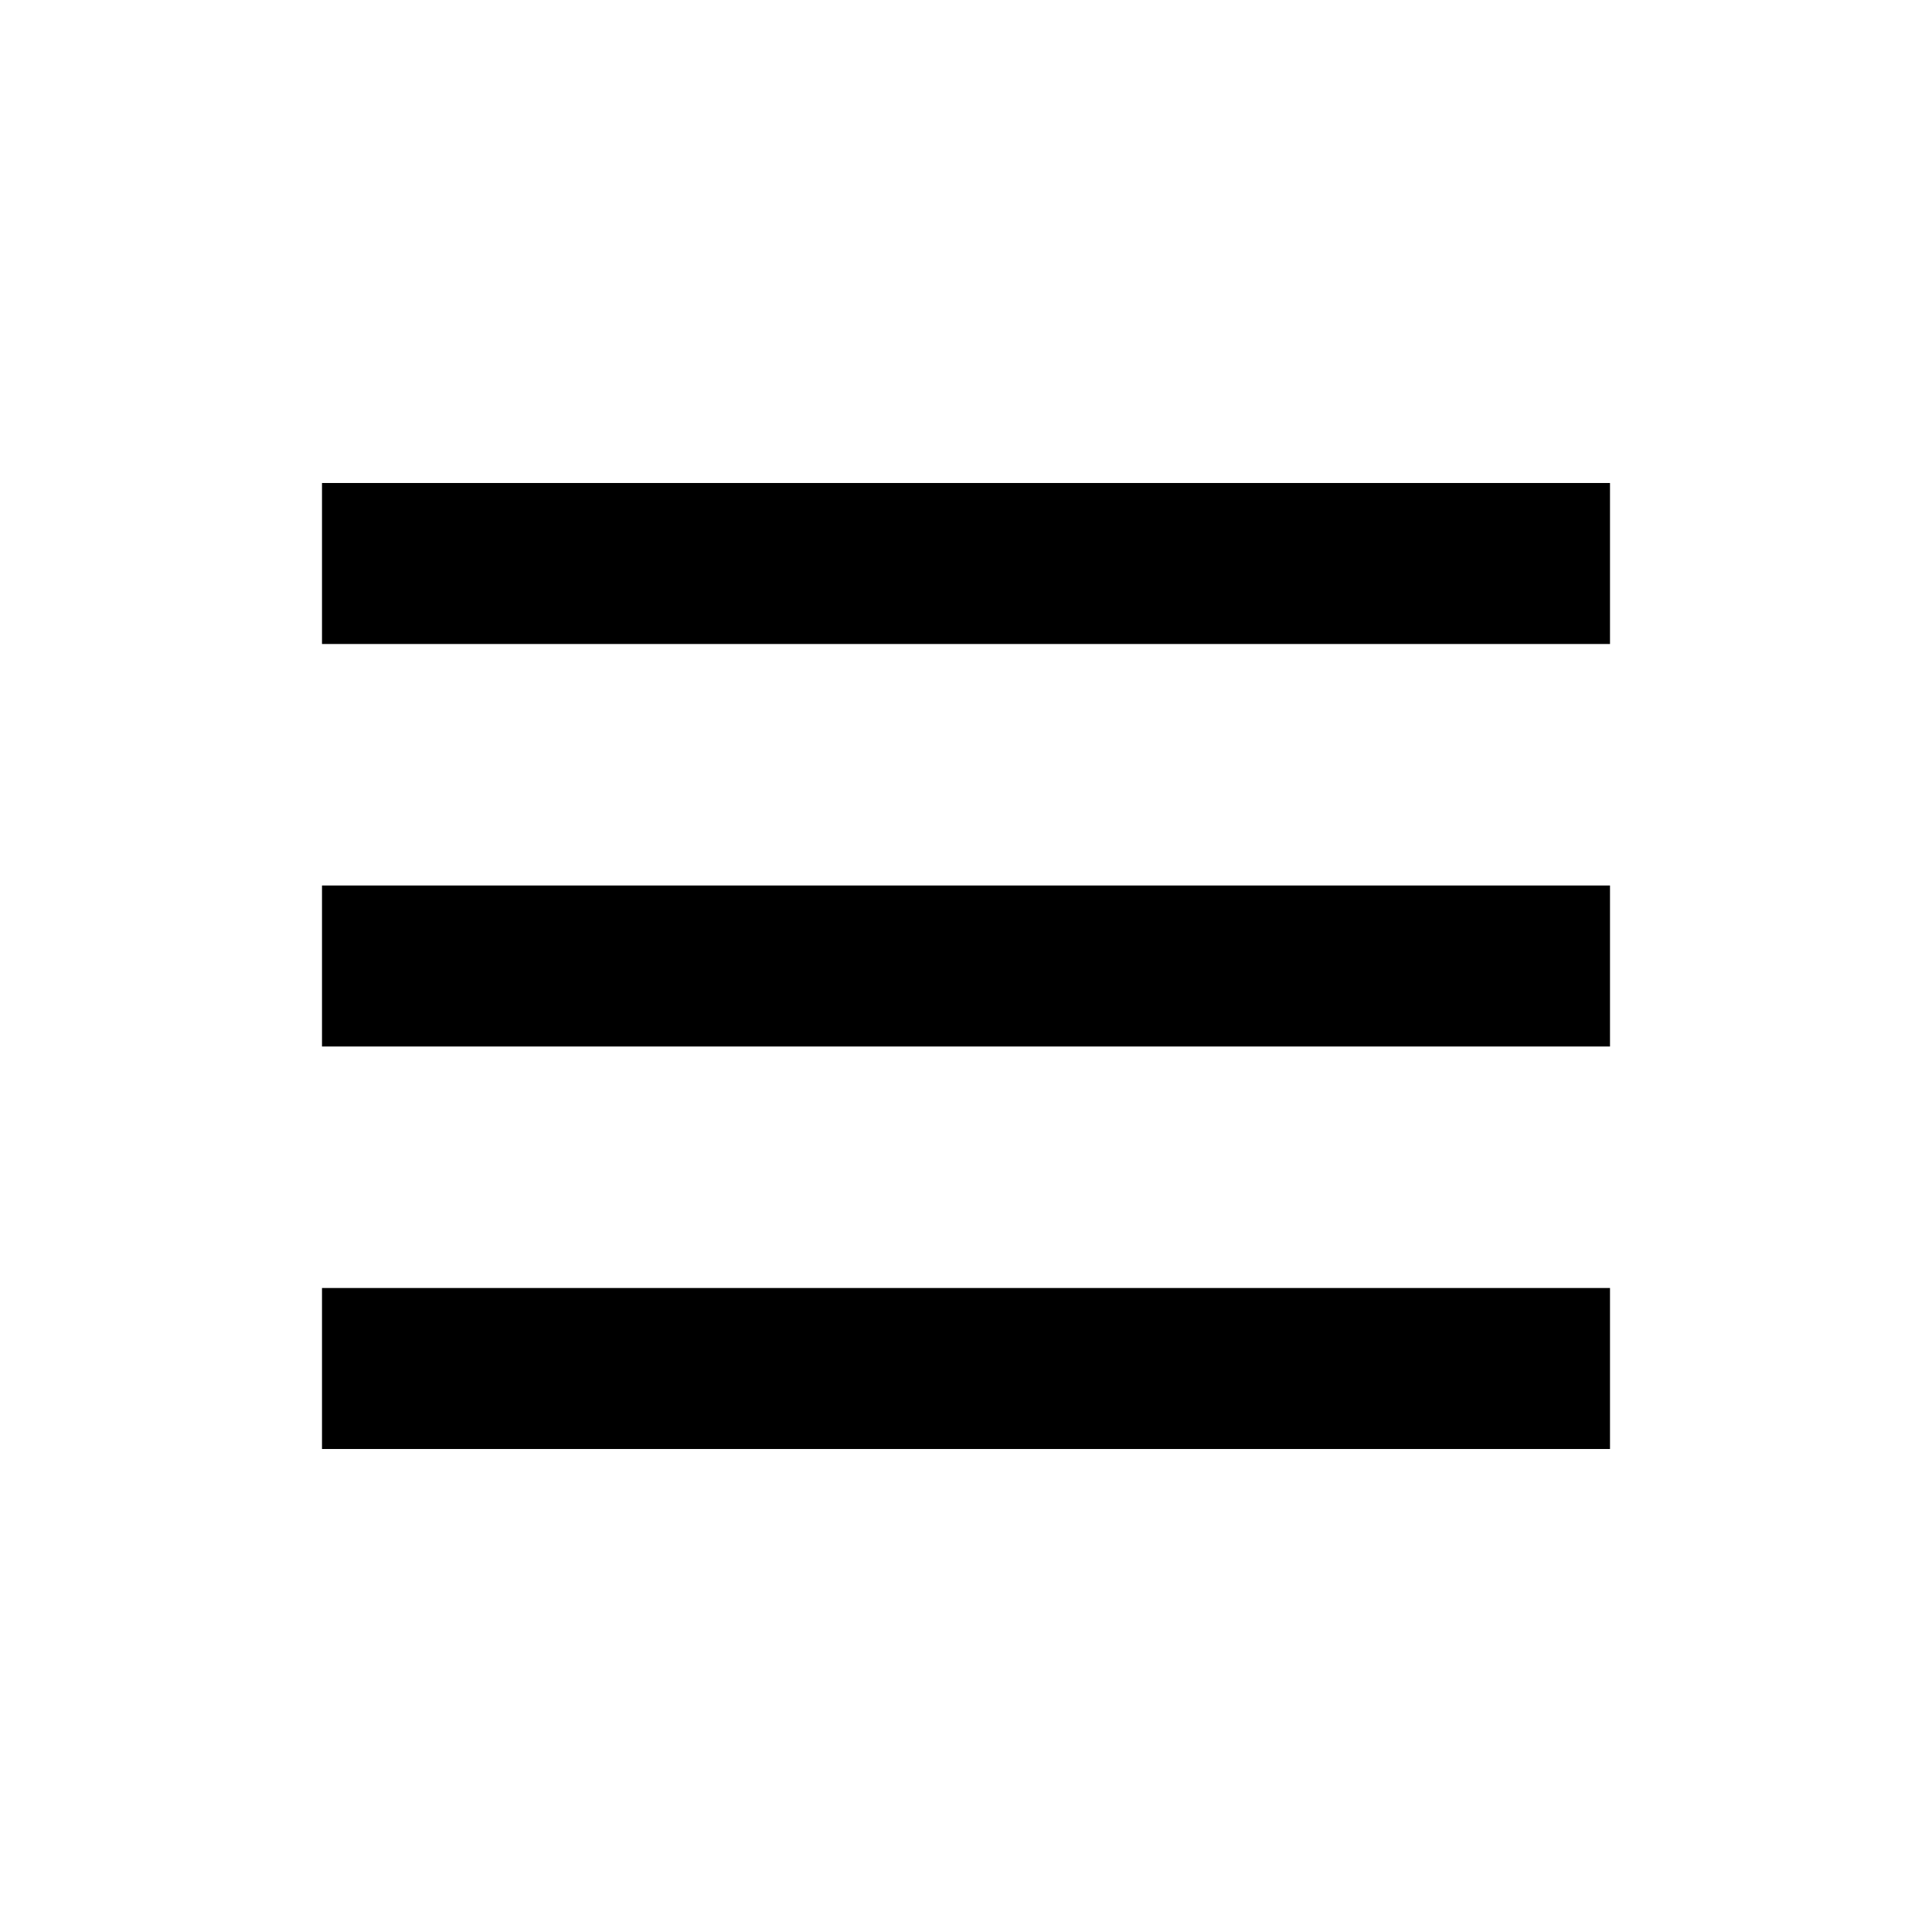
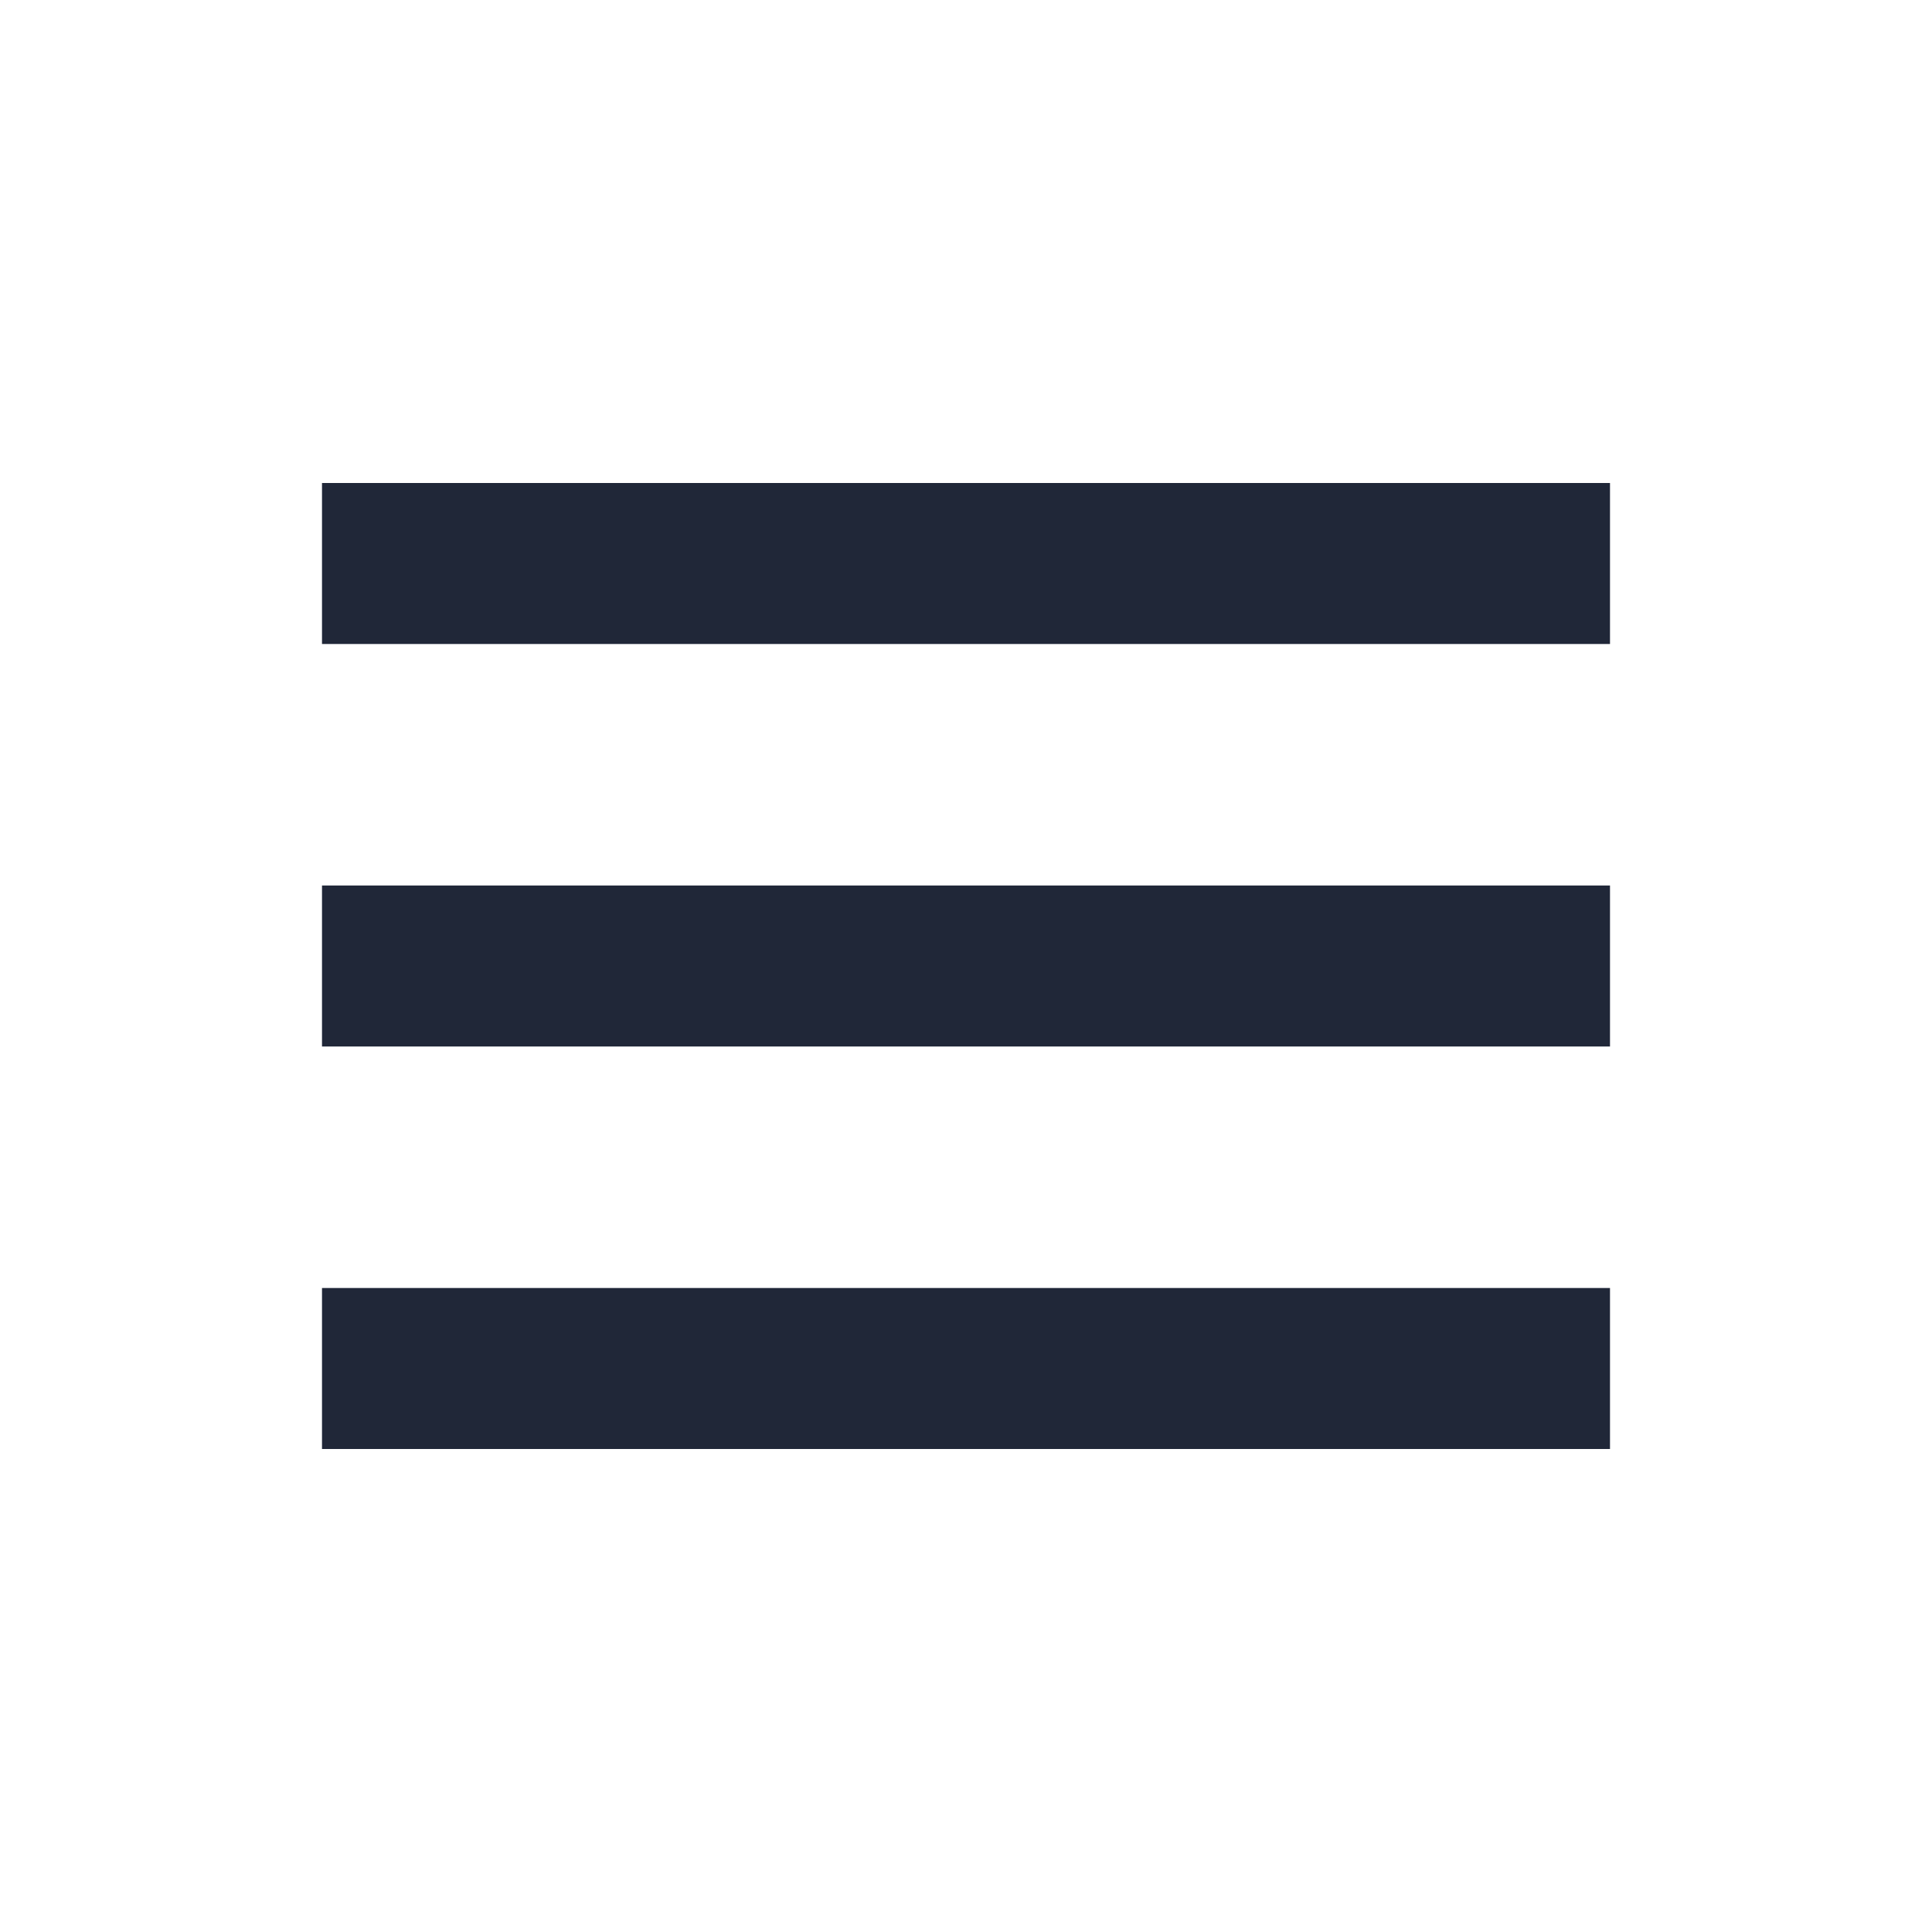
- <svg xmlns="http://www.w3.org/2000/svg" width="24" height="24" viewBox="0 0 24 24">
+ <svg xmlns="http://www.w3.org/2000/svg" width="24" height="24" fill="#202738" viewBox="0 0 24 24">
  <path d="M4 6h16v2H4zm0 5h16v2H4zm0 5h16v2H4z" />
</svg>
